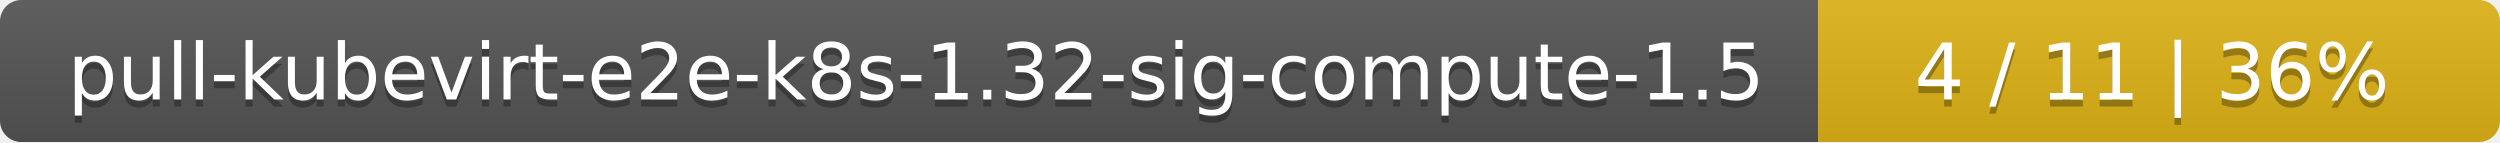
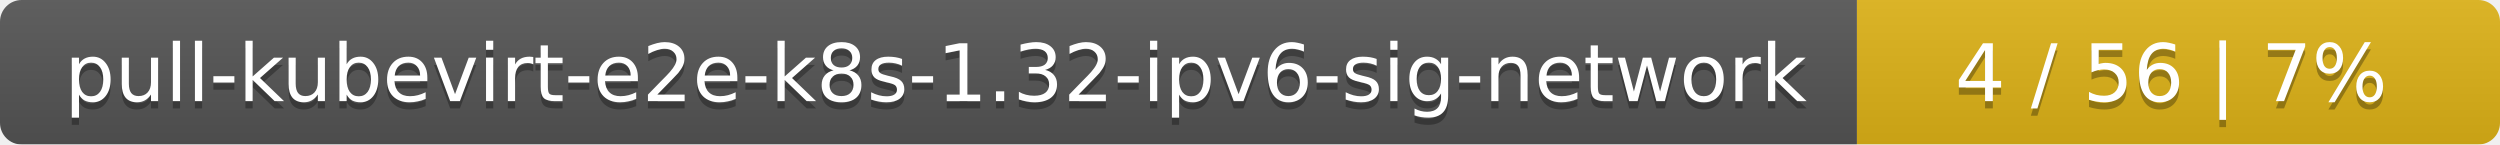
- <svg xmlns="http://www.w3.org/2000/svg" width="352" height="20">
+ <svg xmlns="http://www.w3.org/2000/svg" width="346" height="20">
  <linearGradient id="smooth" x2="0" y2="100%">
    <stop offset="0" stop-color="#bbb" stop-opacity=".1" />
    <stop offset="1" stop-opacity=".1" />
  </linearGradient>
  <mask id="round">
-     <rect width="352" height="20" rx="3" fill="#fff" />
+     <rect width="346" height="20" rx="3" fill="#fff" />
  </mask>
  <g mask="url(#round)">
-     <rect width="256" height="20" fill="#555" />
-     <rect x="256" width="96" height="20" fill="#dfb317" />
-     <rect width="352" height="20" fill="url(#smooth)" />
+     <rect width="257" height="20" fill="#555" />
+     <rect x="257" width="89" height="20" fill="#dfb317" />
+     <rect width="346" height="20" fill="url(#smooth)" />
  </g>
  <g fill="#fff" text-anchor="middle" font-family="DejaVu Sans,Verdana,Geneva,sans-serif" font-size="11">
-     <text x="129" y="15" fill="#010101" fill-opacity=".3">pull-kubevirt-e2e-k8s-1.32-sig-compute-1.5</text>
-     <text x="129" y="14">pull-kubevirt-e2e-k8s-1.32-sig-compute-1.5</text>
-     <text x="303" y="15" fill="#010101" fill-opacity=".3">4 / 11    |    36%</text>
-     <text x="303" y="14">4 / 11    |    36%</text>
+     <text x="129.5" y="15" fill="#010101" fill-opacity=".3">pull-kubevirt-e2e-k8s-1.32-ipv6-sig-network</text>
+     <text x="129.5" y="14">pull-kubevirt-e2e-k8s-1.32-ipv6-sig-network</text>
+     <text x="300.5" y="15" fill="#010101" fill-opacity=".3">4 / 56    |    7%</text>
+     <text x="300.5" y="14">4 / 56    |    7%</text>
  </g>
</svg>
